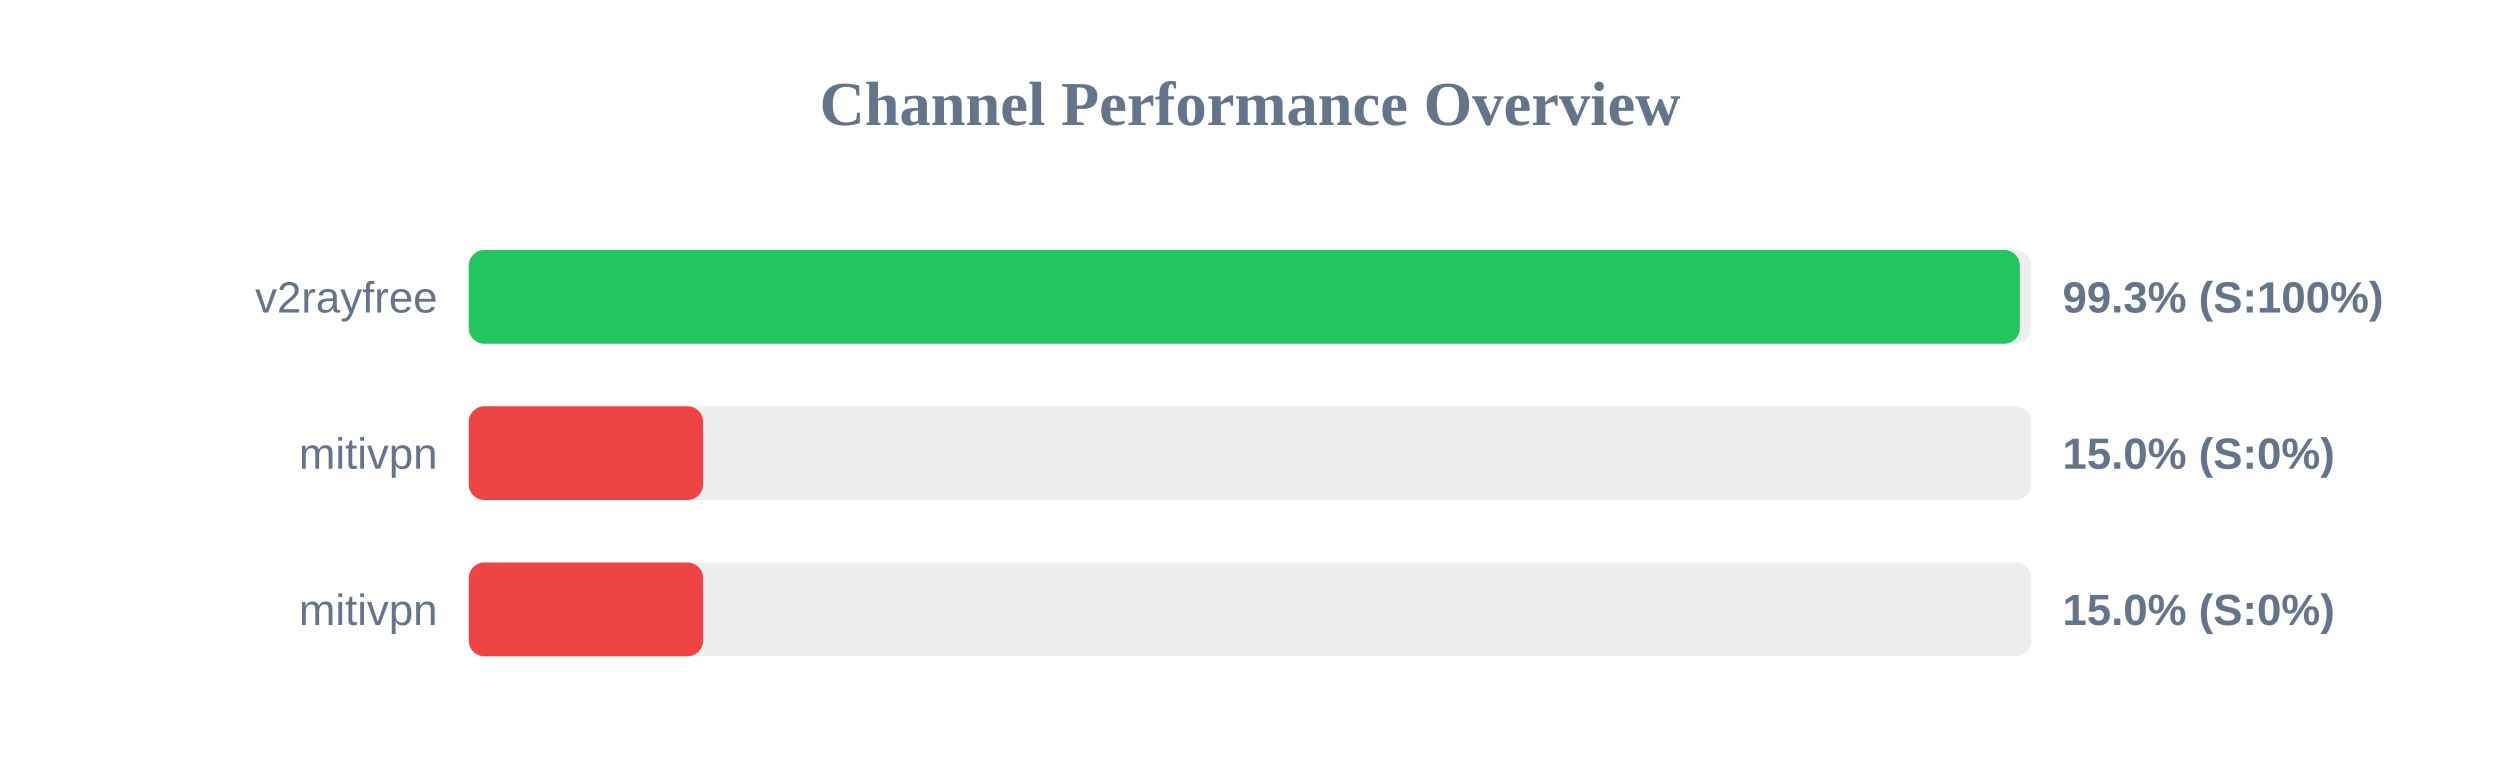
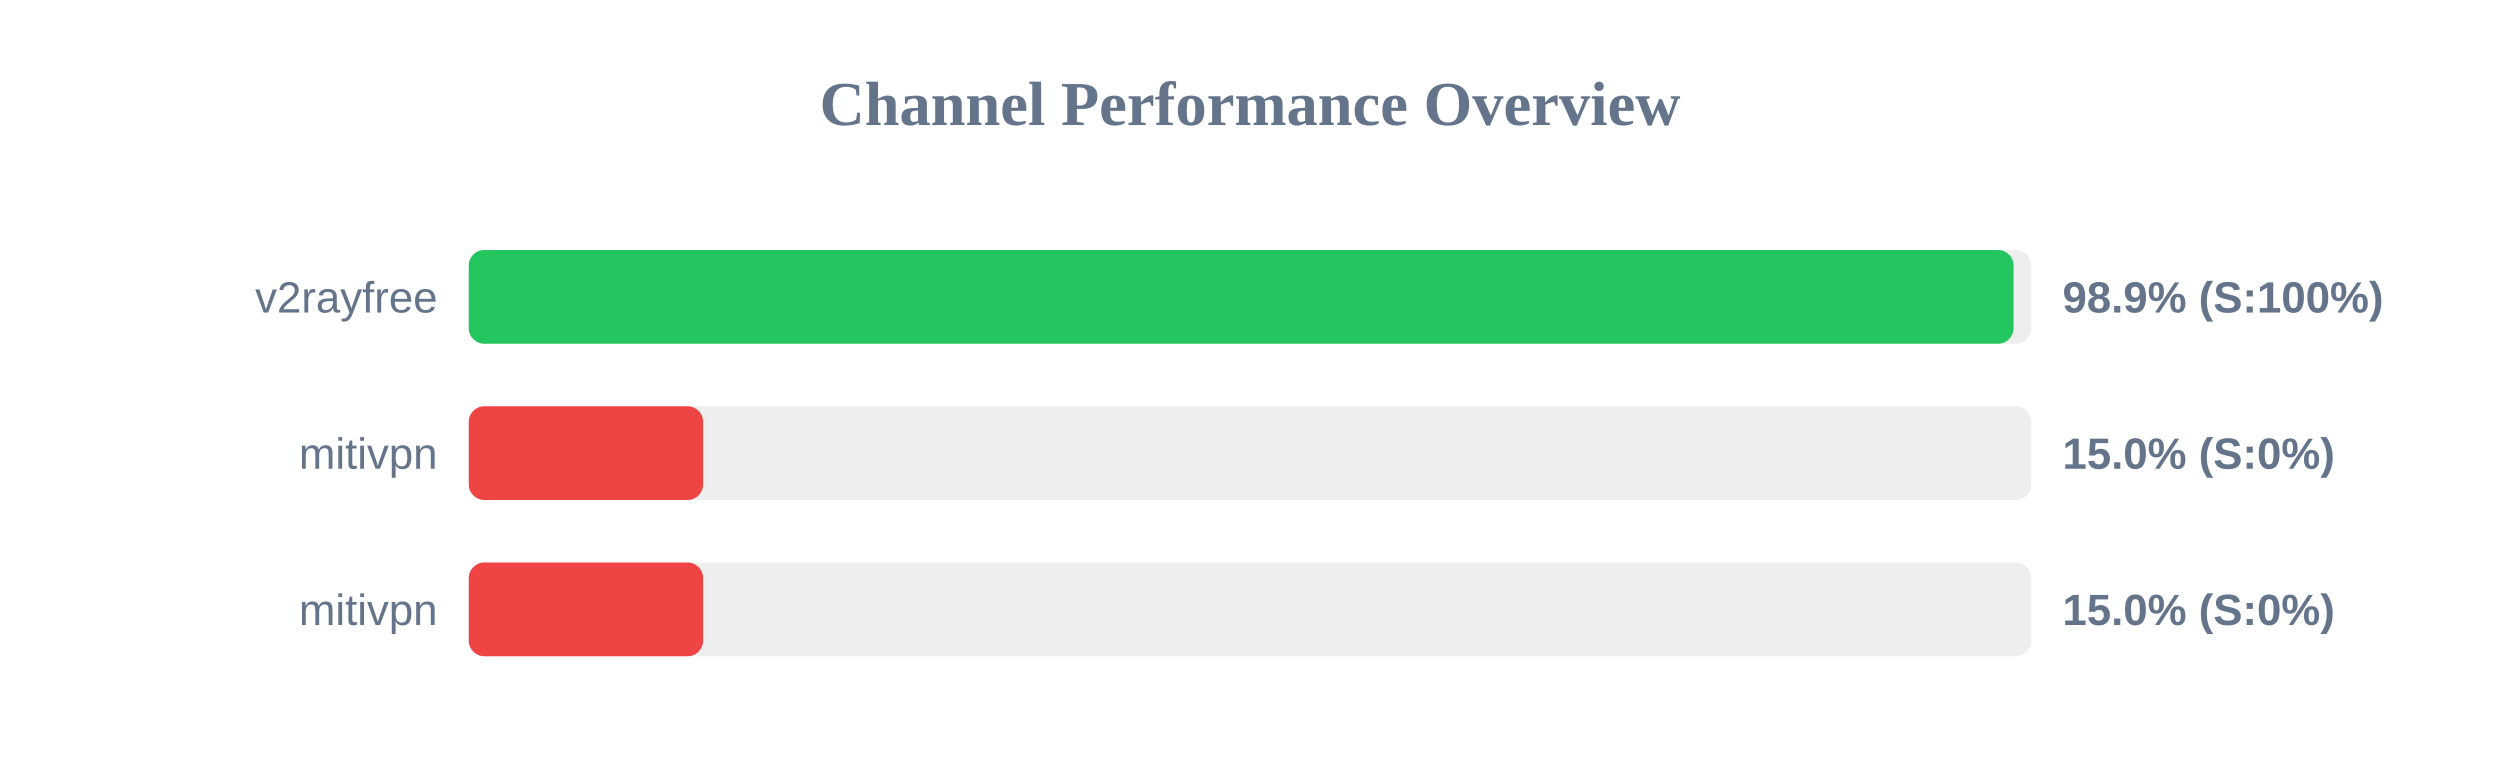
<svg xmlns="http://www.w3.org/2000/svg" width="800" height="250" version="1.1">
  <style>
        .row { font: 14px Arial; fill: #64748b; }
        .score { font: bold 14px Arial; fill: #64748b; }
    </style>
  <text x="400" y="40" text-anchor="middle" font-size="20px" font-weight="bold" fill="#64748b">Channel Performance Overview</text>
  <rect x="150" y="80" width="500" height="30" fill="#eee" rx="5" />
-   <rect x="150" y="80" width="496.35" height="30" fill="#22c55e" rx="5" />
+   <rect x="150" y="80" width="494.35" height="30" fill="#22c55e" rx="5" />
  <text x="140" y="100" text-anchor="end" class="row">v2rayfree</text>
-   <text x="660" y="100" text-anchor="start" class="score">99.3% (S:100%)</text>
+   <text x="660" y="100" text-anchor="start" class="score">98.9% (S:100%)</text>
  <rect x="150" y="130" width="500" height="30" fill="#eee" rx="5" />
  <rect x="150" y="130" width="75.0" height="30" fill="#ef4444" rx="5" />
  <text x="140" y="150" text-anchor="end" class="row">mitivpn</text>
  <text x="660" y="150" text-anchor="start" class="score">15.0% (S:0%)</text>
  <rect x="150" y="180" width="500" height="30" fill="#eee" rx="5" />
  <rect x="150" y="180" width="75.0" height="30" fill="#ef4444" rx="5" />
  <text x="140" y="200" text-anchor="end" class="row">mitivpn</text>
  <text x="660" y="200" text-anchor="start" class="score">15.0% (S:0%)</text>
</svg>
